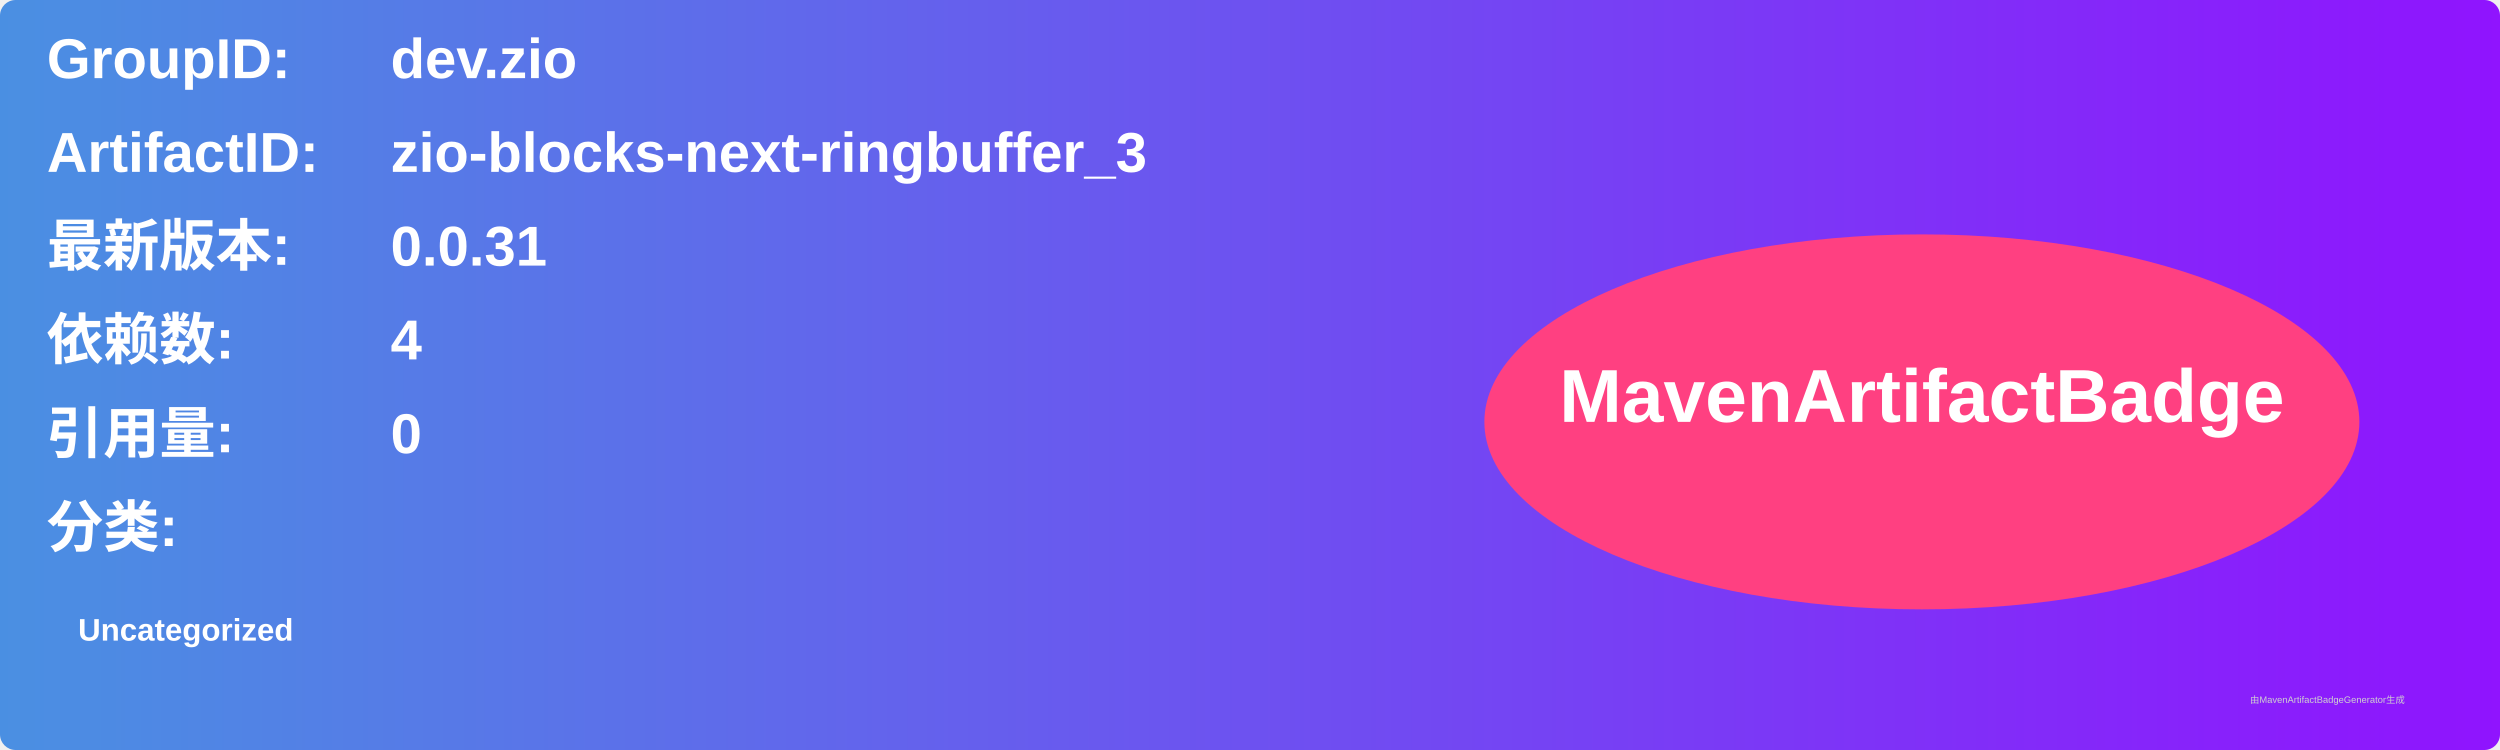
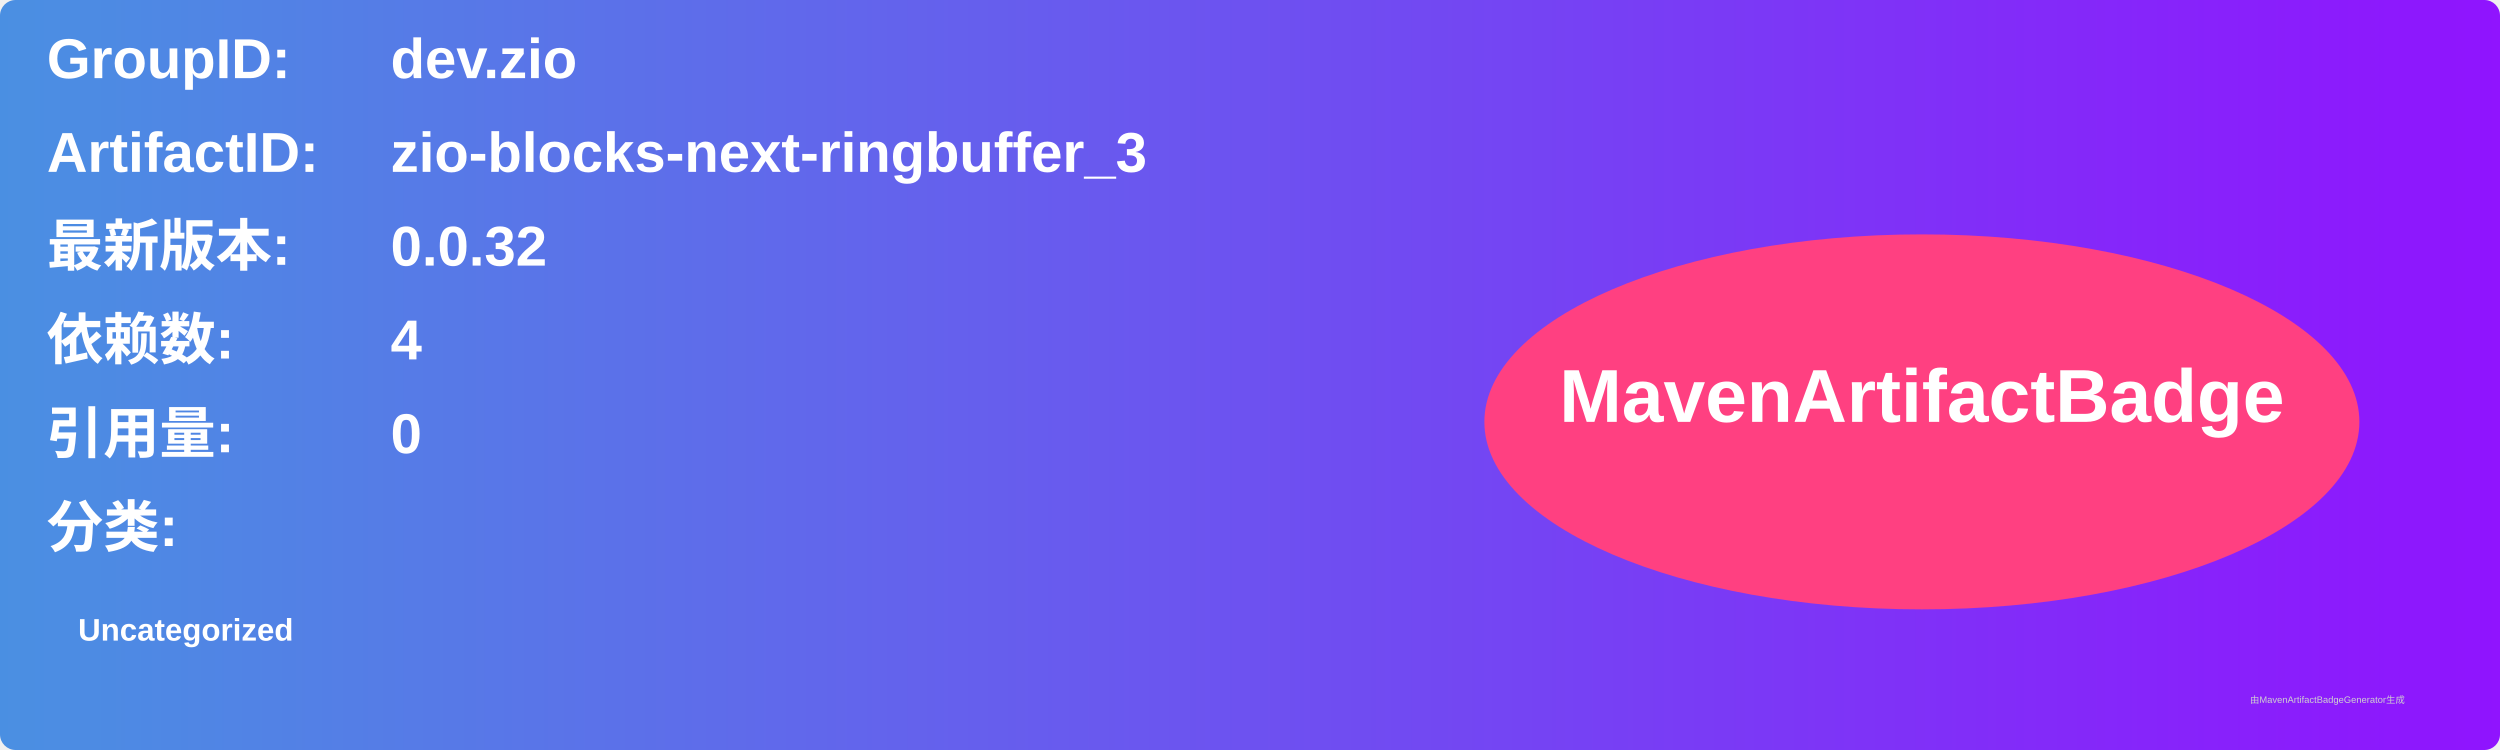
<svg xmlns="http://www.w3.org/2000/svg" width="800" height="240" viewBox="0 0 800 240">
  <linearGradient id="grad" x1="0%" y1="0%" x2="100%" y2="0%">
    <stop offset="0%" stop-color="#4a90e2" />
    <stop offset="100%" stop-color="#9013fe" />
  </linearGradient>
  <rect width="100%" height="100%" rx="5" ry="5" fill="url(#grad)" />
  <g transform="translate(15, 15)">
    <text x="0" y="10" font-family="Arial" font-size="18" fill="white" font-weight="bold" width="260">GroupID:</text>
    <text x="110" y="10" font-family="Arial" font-size="18" fill="white" font-weight="bold" width="460">dev.zio</text>
    <text x="0" y="40" font-family="Arial" font-size="18" fill="white" font-weight="bold" width="260">ArtifactID:</text>
    <text x="110" y="40" font-family="Arial" font-size="18" fill="white" font-weight="bold" width="460">zio-blocks-next-ringbuffer_3</text>
    <text x="0" y="70" font-family="Arial" font-size="18" fill="white" font-weight="bold">最新版本:</text>
    <text x="110" y="70" font-family="Arial" font-size="18" fill="white" font-weight="bold">
-       <tspan font-weight="bold">0.0.31</tspan>
+       <tspan font-weight="bold">0.0.32</tspan>
    </text>
    <text x="0" y="100" font-family="Arial" font-size="18" fill="white" font-weight="bold">依赖数: </text>
    <text x="110" y="100" font-family="Arial" font-size="18" fill="white">
      <tspan font-weight="bold">4</tspan>
    </text>
    <text x="0" y="130" font-family="Arial" font-size="18" fill="white" font-weight="bold">引用量: </text>
    <text x="110" y="130" font-family="Arial" font-size="18" fill="white">
      <tspan font-weight="bold">0</tspan>
    </text>
    <text x="0" y="160" font-family="Arial" font-size="18" fill="white" font-weight="bold">分类:</text>
    <text x="10" y="190" font-family="Arial" font-size="10" fill="white">
      <tspan font-weight="bold">Uncategorized</tspan>
    </text>
    <ellipse cx="600" cy="120" rx="140" ry="60" fill="#ff4081" />
    <text x="600" y="120" text-anchor="middle" font-family="Arial" font-size="24" fill="white" font-weight="bold">MavenArtifactBadge</text>
  </g>
  <text x="720" y="225" font-family="Arial" font-size="3" fill="#d0d0d0">由MavenArtifactBadgeGenerator生成</text>
</svg>
